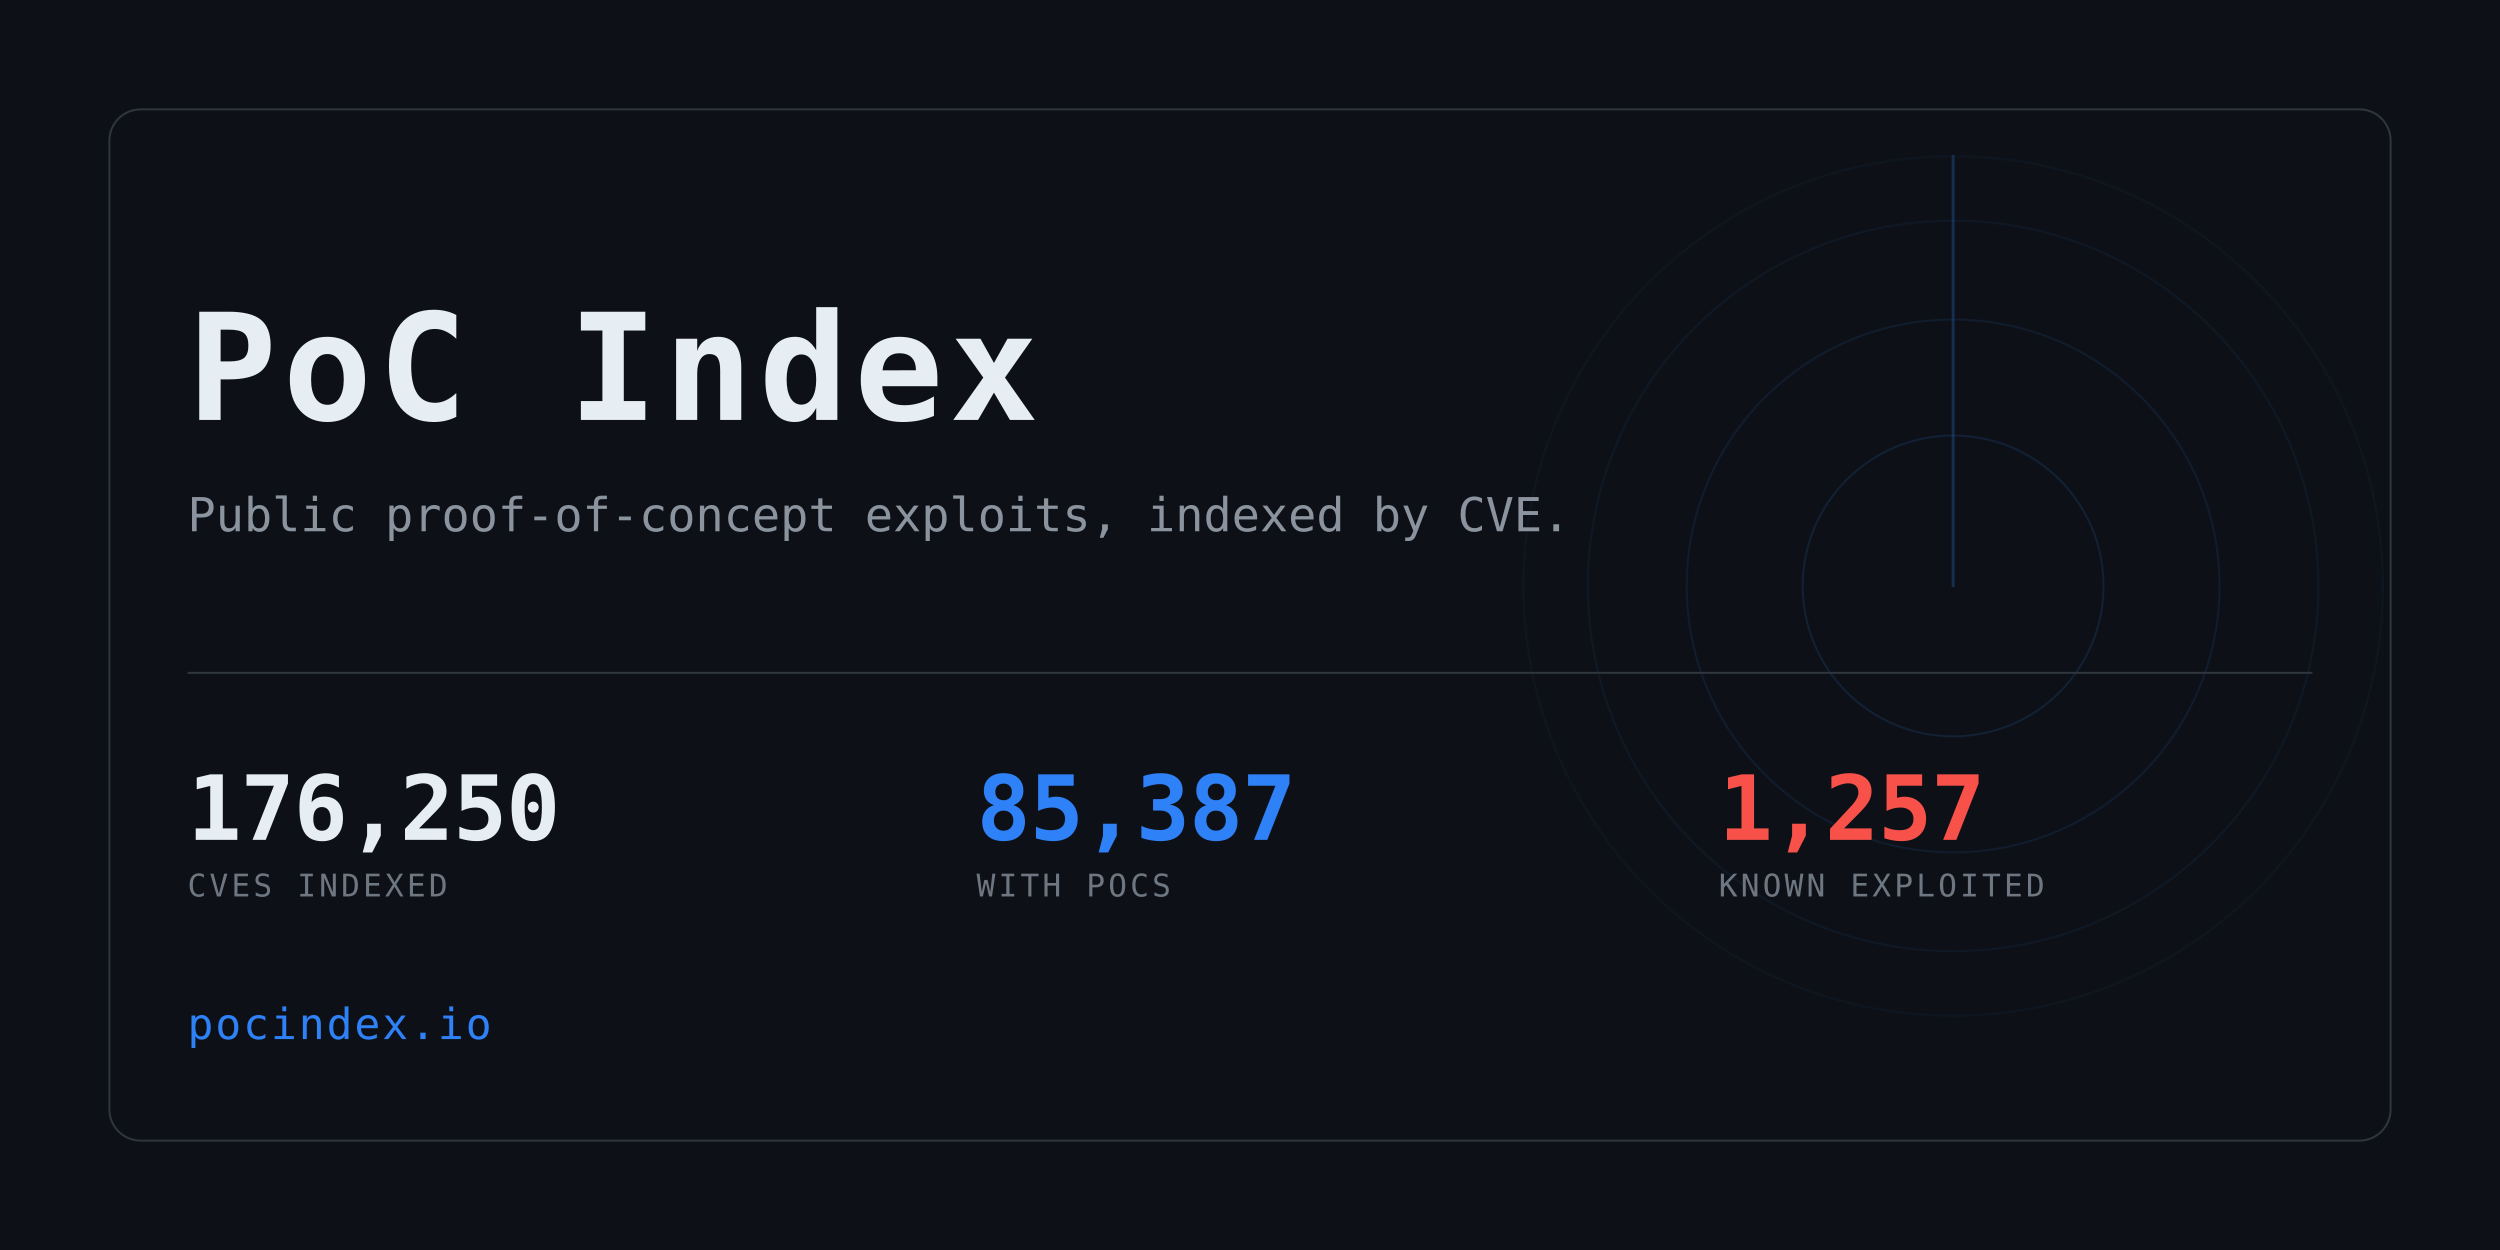
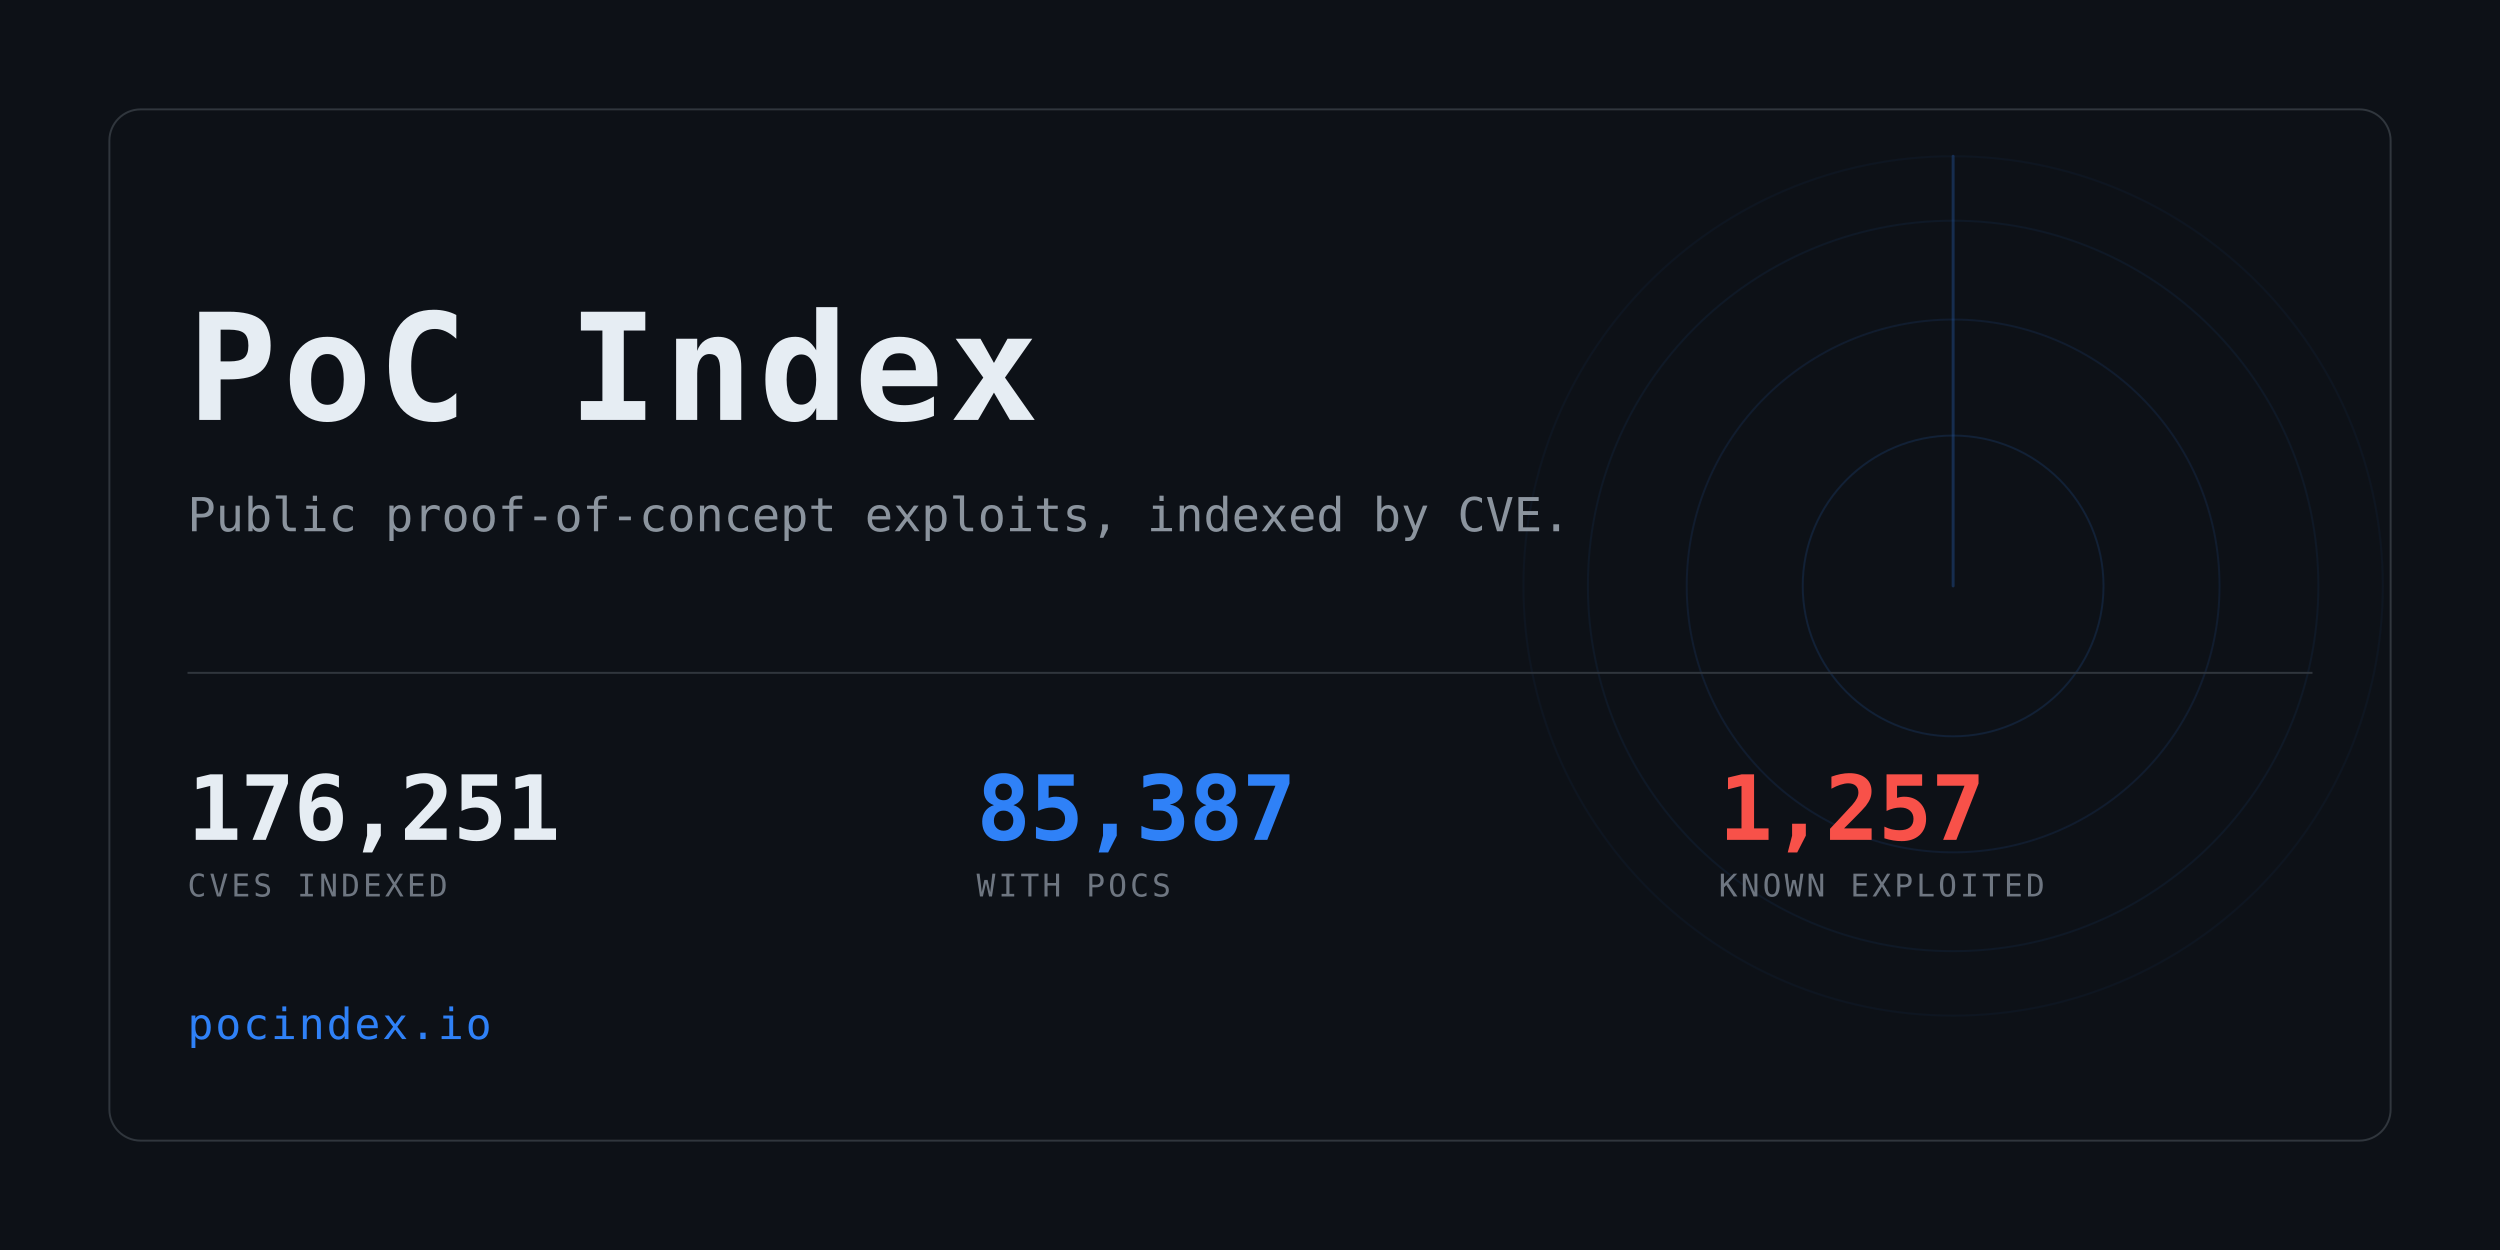
<svg xmlns="http://www.w3.org/2000/svg" width="1280" height="640" viewBox="0 0 1280 640" role="img" aria-label="PoC Index">
  <clipPath id="card">
    <rect x="56" y="56" width="1168" height="528" rx="16" />
  </clipPath>
  <rect width="1280" height="640" fill="#0d1117" />
  <g clip-path="url(#card)" opacity="0.6">
    <g>
      <circle cx="1000" cy="300" r="77.0" fill="none" stroke="#2f81f7" stroke-width="1" opacity="0.234" />
      <circle cx="1000" cy="300" r="136.4" fill="none" stroke="#2f81f7" stroke-width="1" opacity="0.169" />
      <circle cx="1000" cy="300" r="187.0" fill="none" stroke="#2f81f7" stroke-width="1" opacity="0.117" />
      <circle cx="1000" cy="300" r="220.0" fill="none" stroke="#2f81f7" stroke-width="1" opacity="0.078" />
      <line x1="1000" y1="300" x2="1000" y2="80.0" stroke="#2f81f7" stroke-width="1.5" stroke-linecap="round" opacity="0.416">
        <animateTransform attributeName="transform" type="rotate" from="0 1000 300" to="360 1000 300" dur="8s" repeatCount="indefinite" />
      </line>
    </g>
  </g>
  <rect x="56" y="56" width="1168" height="528" rx="16" fill="none" stroke="#30363d" />
  <text x="96" y="215" font-family="ui-monospace,SFMono-Regular,Menlo,Consolas,monospace" font-size="76" font-weight="700" fill="#e6edf3" letter-spacing="3">PoC Index</text>
  <text x="96" y="272" font-family="ui-monospace,SFMono-Regular,Menlo,Consolas,monospace" font-size="24" fill="#8b949e">
    Public proof-of-concept exploits, indexed by CVE.</text>
  <rect x="96" y="344" width="1088" height="1" fill="#30363d" />
-   <text x="96" y="430" font-family="ui-monospace,SFMono-Regular,Menlo,Consolas,monospace" font-size="46" font-weight="700" fill="#e6edf3" letter-spacing="-0.5">176,250</text>
+   <text x="96" y="430" font-family="ui-monospace,SFMono-Regular,Menlo,Consolas,monospace" font-size="46" font-weight="700" fill="#e6edf3" letter-spacing="-0.5">176,251</text>
  <text x="96" y="459" font-family="ui-monospace,SFMono-Regular,Menlo,Consolas,monospace" font-size="16" fill="#6e7681" letter-spacing="1.6">CVES INDEXED</text>
  <text x="500" y="430" font-family="ui-monospace,SFMono-Regular,Menlo,Consolas,monospace" font-size="46" font-weight="700" fill="#2f81f7" letter-spacing="-0.5">85,387</text>
  <text x="500" y="459" font-family="ui-monospace,SFMono-Regular,Menlo,Consolas,monospace" font-size="16" fill="#6e7681" letter-spacing="1.6">WITH POCS</text>
  <text x="880" y="430" font-family="ui-monospace,SFMono-Regular,Menlo,Consolas,monospace" font-size="46" font-weight="700" fill="#f85149" letter-spacing="-0.5">1,257</text>
  <text x="880" y="459" font-family="ui-monospace,SFMono-Regular,Menlo,Consolas,monospace" font-size="16" fill="#6e7681" letter-spacing="1.6">KNOWN EXPLOITED</text>
  <text x="96" y="532" font-family="ui-monospace,SFMono-Regular,Menlo,Consolas,monospace" font-size="22" fill="#2f81f7" letter-spacing="1">pocindex.io</text>
</svg>
